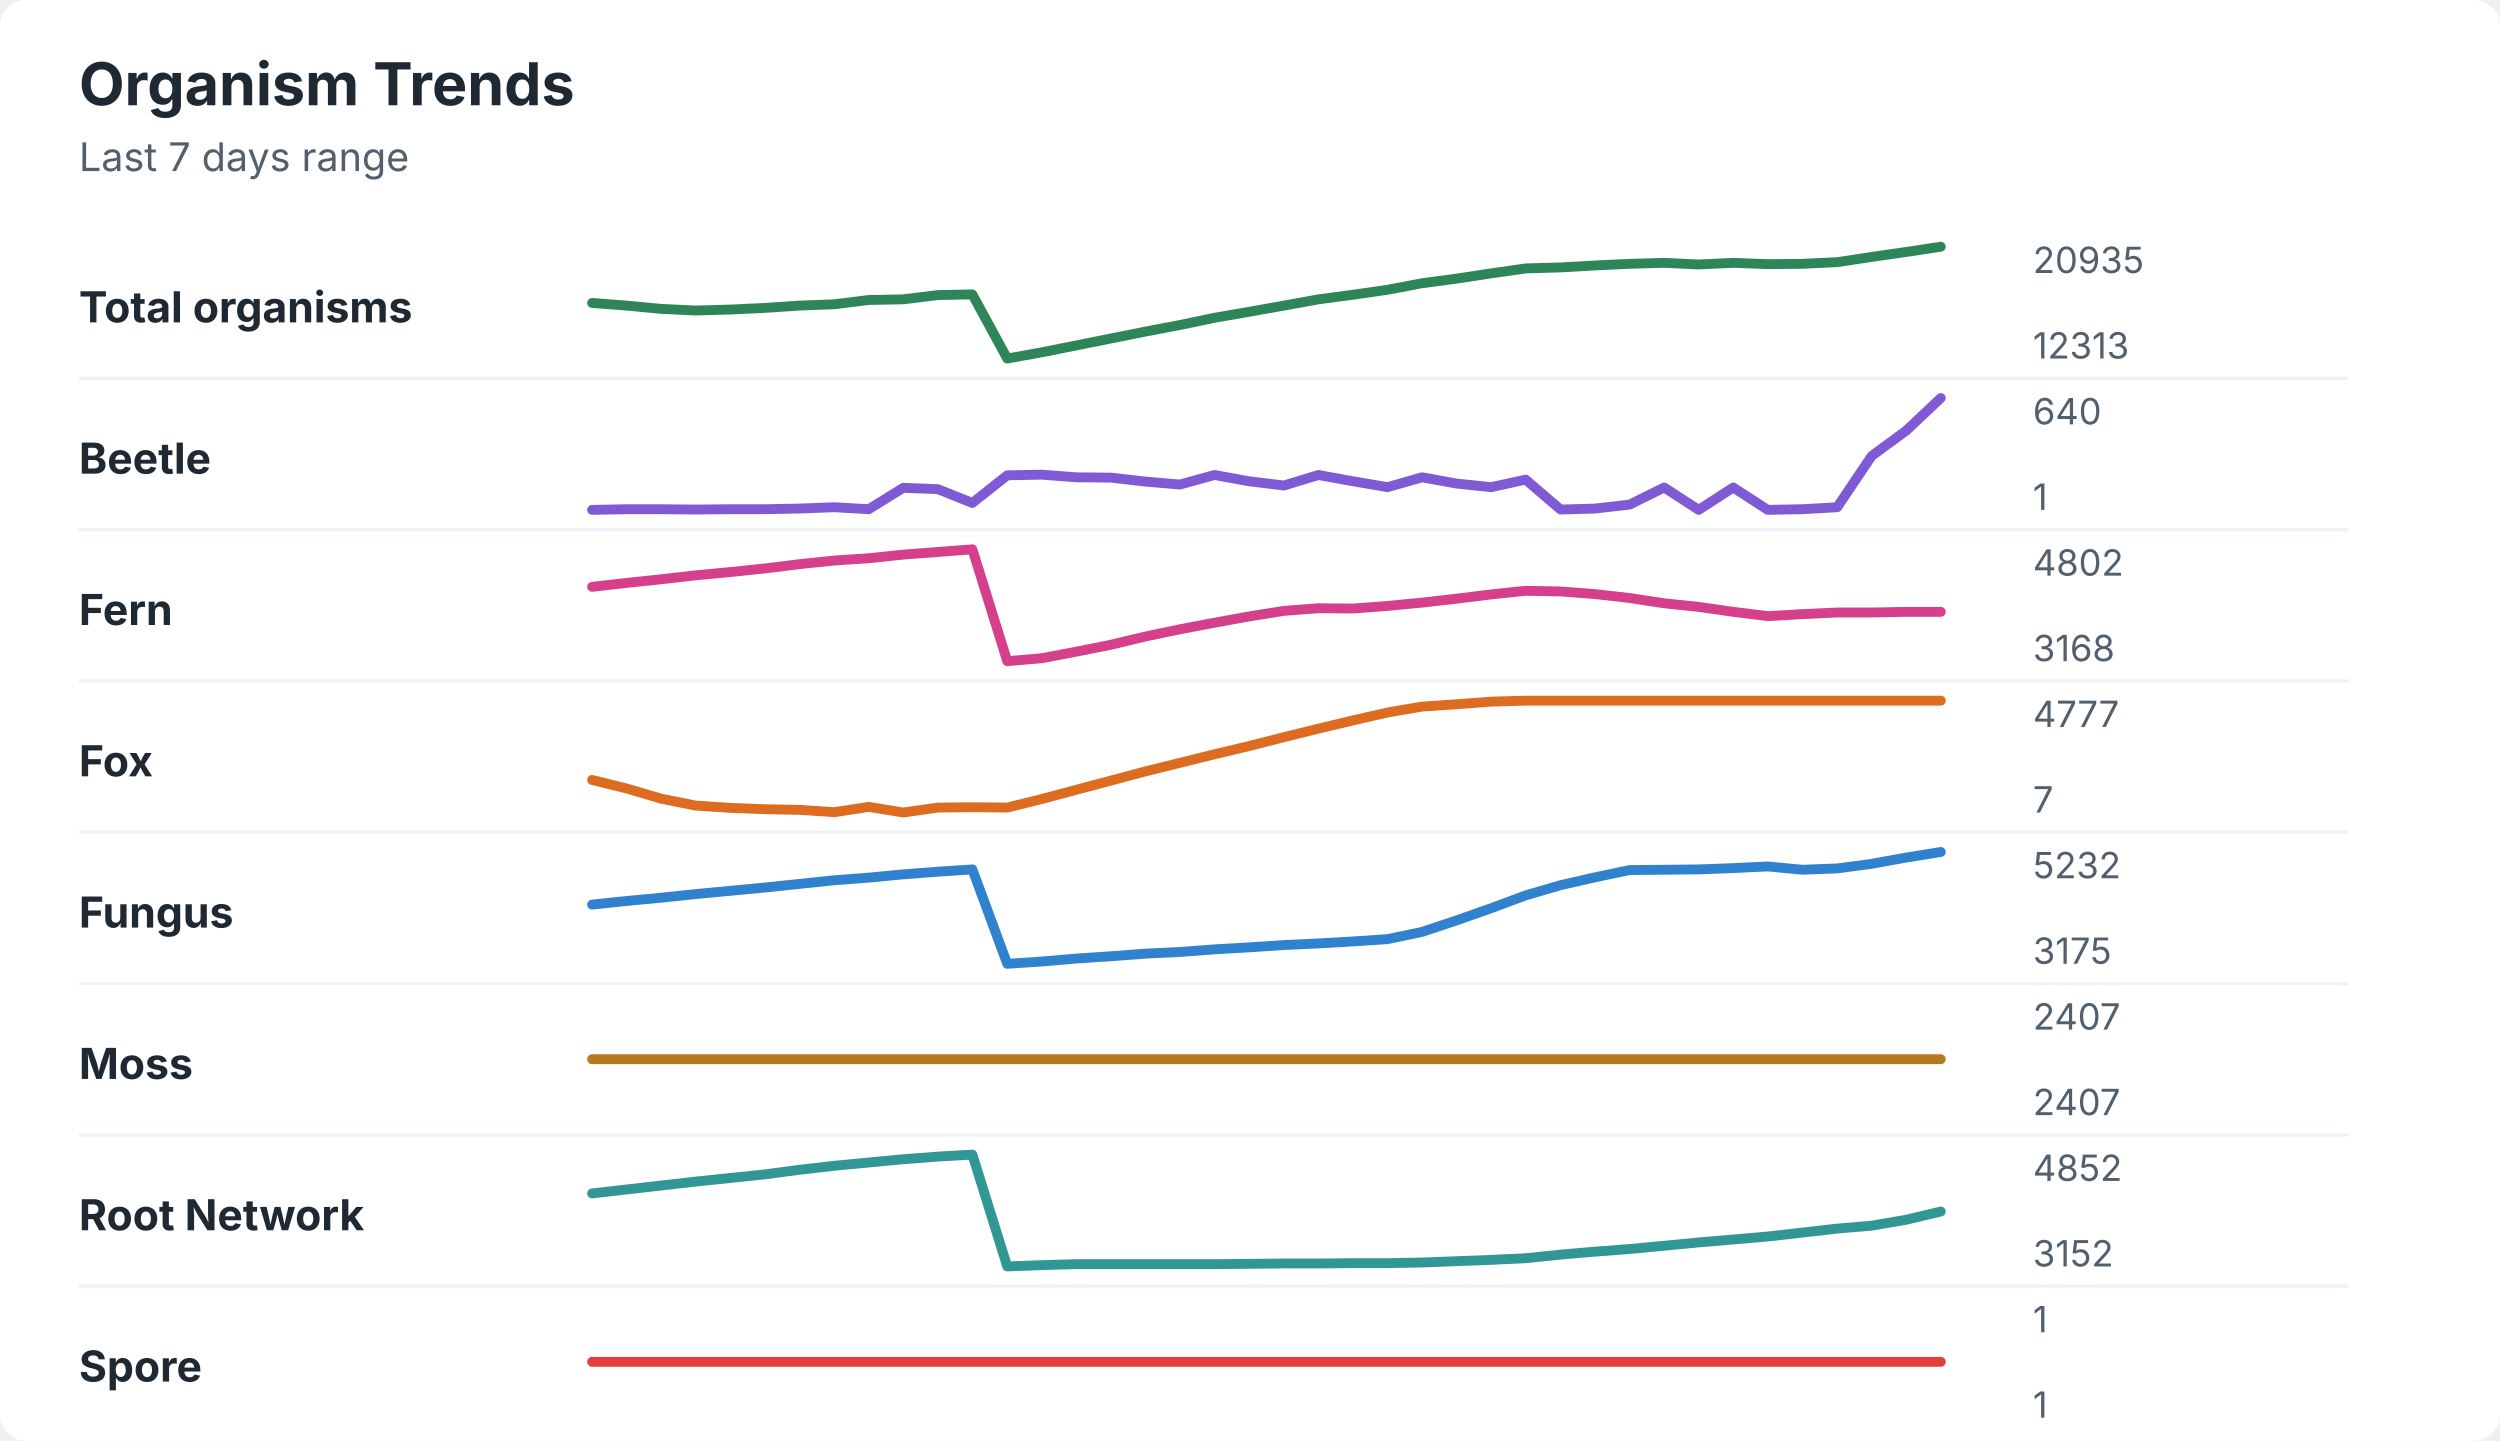
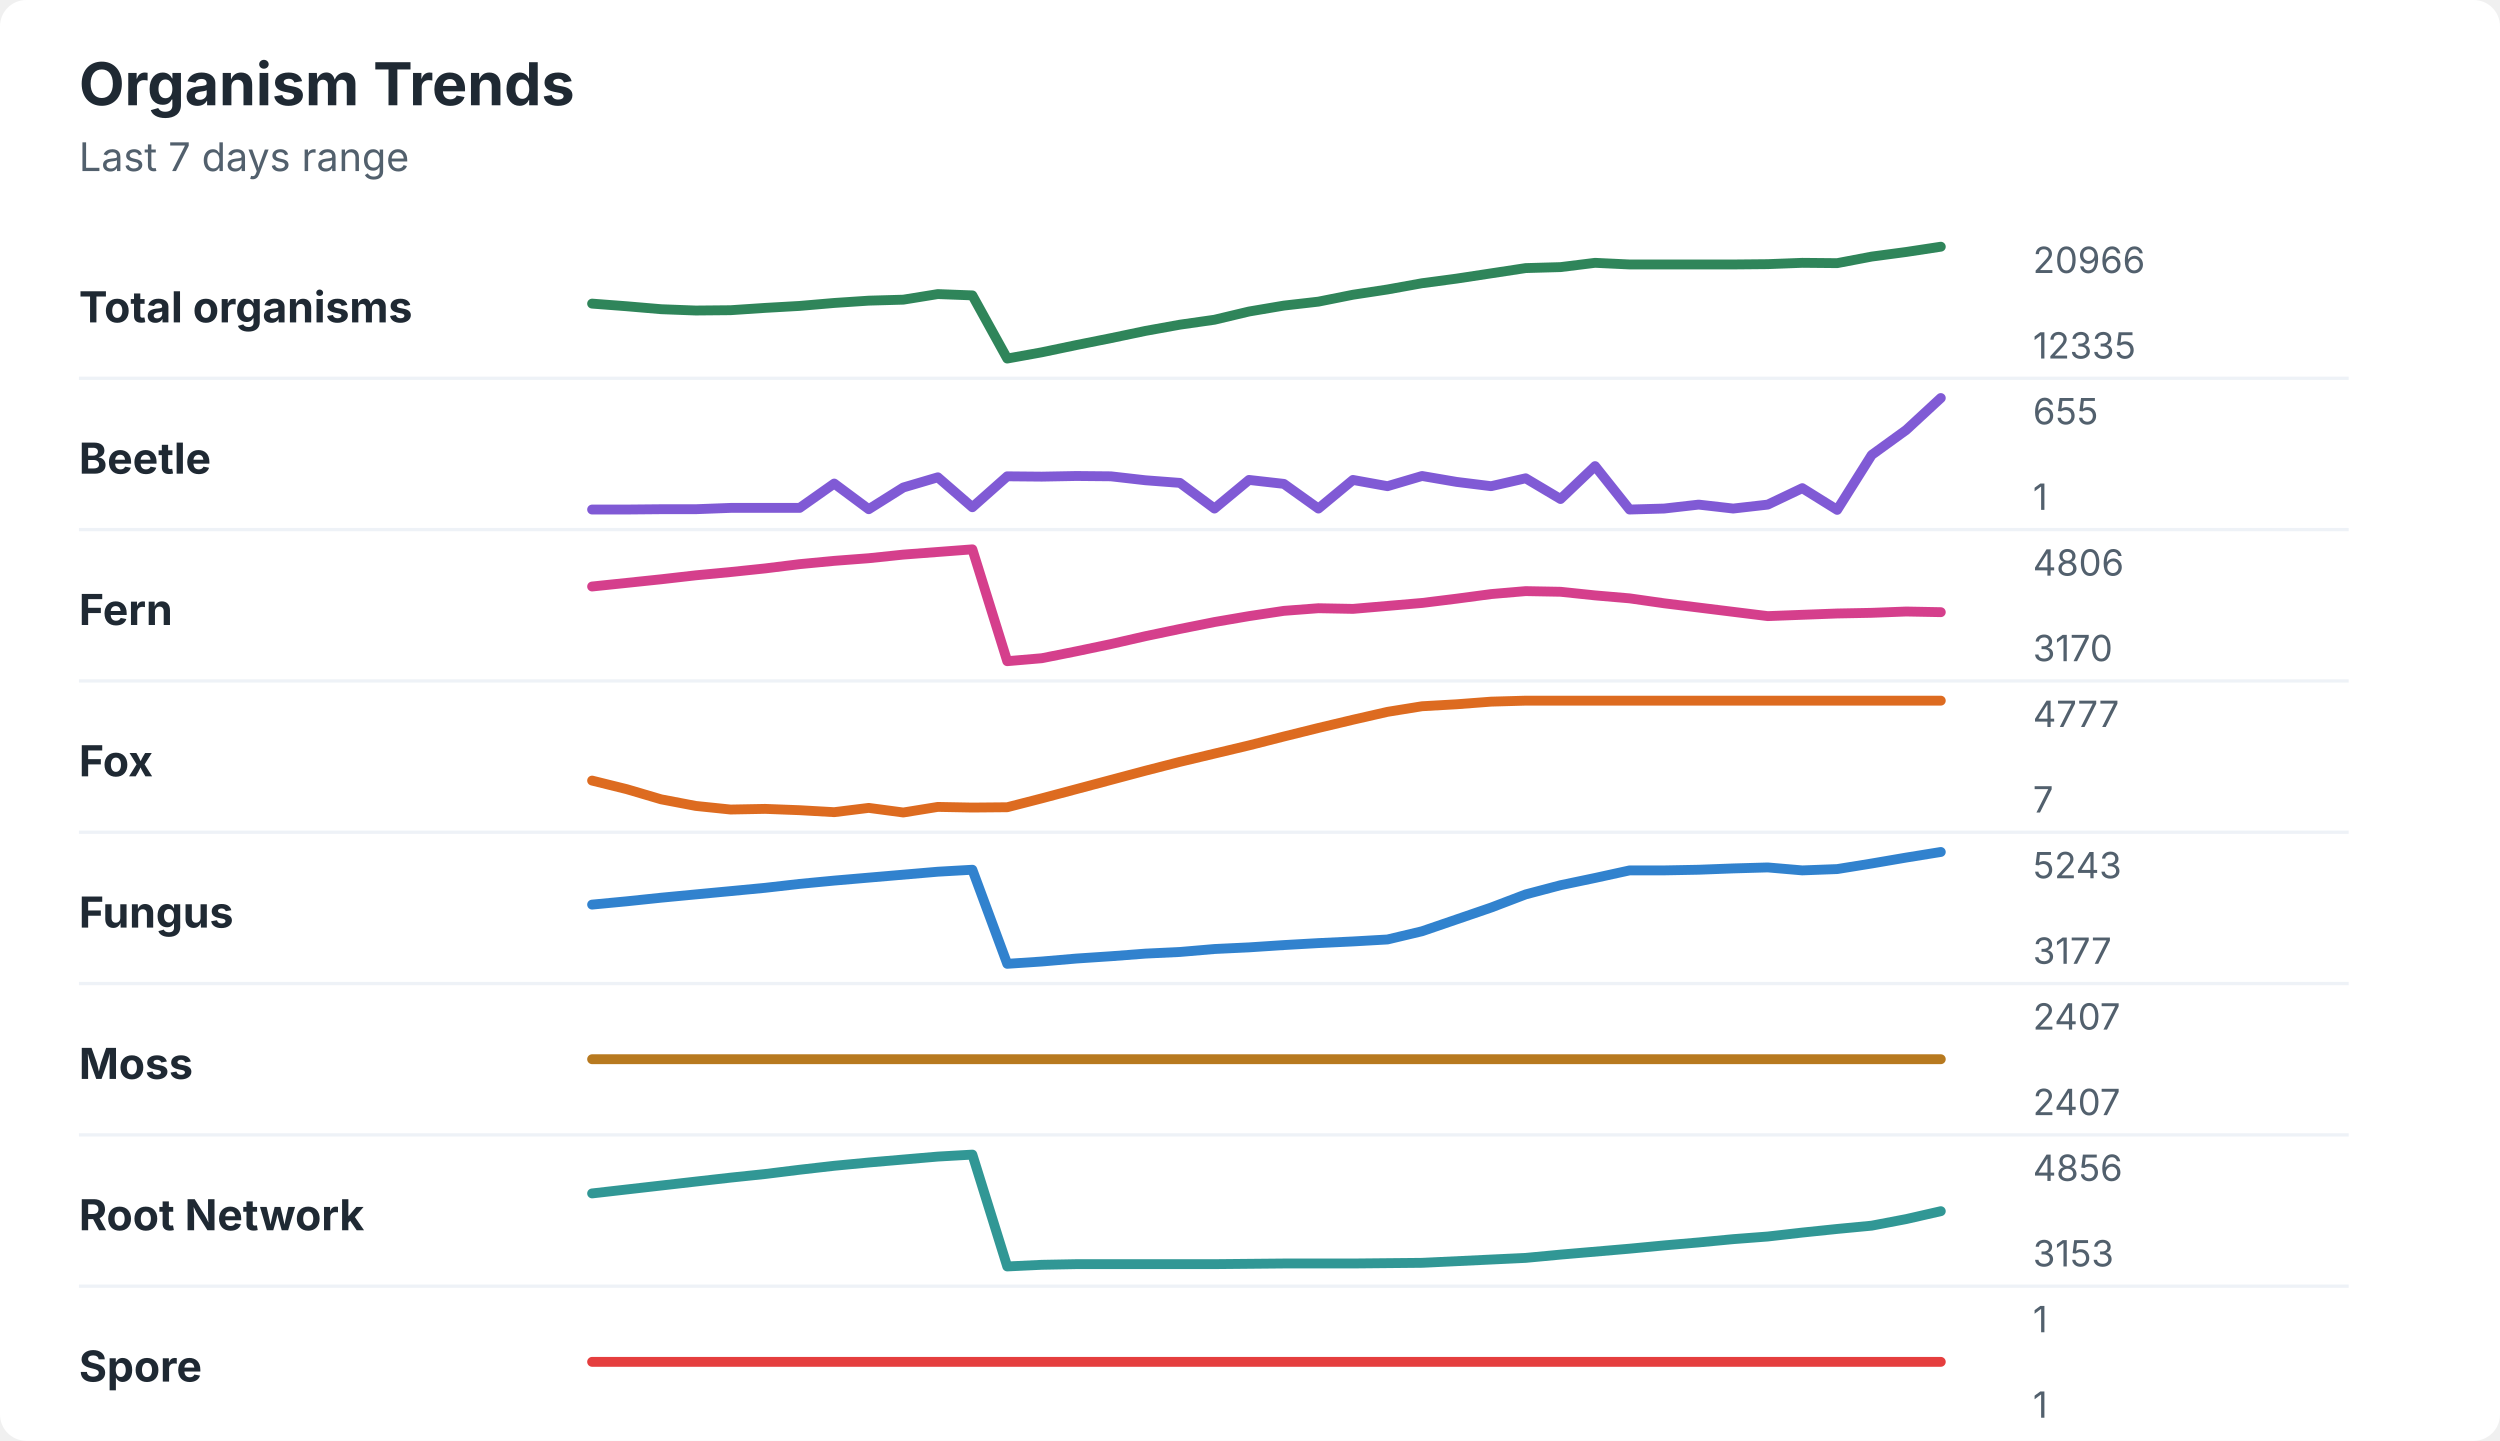
<svg xmlns="http://www.w3.org/2000/svg" width="760" height="438" viewBox="0 0 760 438" role="img" aria-labelledby="title desc">
  <rect width="760" height="438" rx="8" fill="#ffffff" />
  <style>
    text { font-family: -apple-system, BlinkMacSystemFont, "Segoe UI", sans-serif; }
    .title { font-size: 18px; font-weight: 700; fill: #1f2933; }
    .subtitle { font-size: 12px; fill: #52606d; }
    .label { font-size: 13px; font-weight: 650; fill: #1f2933; }
    .axis-value { font-size: 11px; fill: #52606d; }
    .separator { stroke: #eef2f7; stroke-width: 1; }
  </style>
  <text x="24" y="32" class="title">Organism Trends</text>
  <text x="24" y="52" class="subtitle">Last 7 days range</text>
  <text x="24" y="98" class="label">Total organisms</text>
-   <polyline points="180.0,92.1 190.5,92.9 201.0,93.9 211.5,94.4 222.1,94.1 232.6,93.6 243.1,92.9 253.6,92.5 264.1,91.2 274.6,91.0 285.1,89.7 295.6,89.5 306.2,109.0 316.7,107.1 327.2,105.0 337.7,102.9 348.2,100.8 358.7,98.8 369.2,96.6 379.7,94.8 390.3,92.9 400.8,91.0 411.3,89.6 421.8,88.1 432.3,86.1 442.8,84.7 453.3,83.1 463.8,81.6 474.4,81.3 484.9,80.7 495.4,80.2 505.9,79.9 516.4,80.4 526.9,79.9 537.4,80.3 547.9,80.2 558.5,79.7 569.0,78.1 579.5,76.6 590.0,75.0 " fill="none" stroke="#2f855a" stroke-width="3" stroke-linecap="round" stroke-linejoin="round" />
-   <text x="618" y="83" class="axis-value">20935</text>
-   <text x="618" y="109" class="axis-value">12313</text>
+   <polyline points="180.0,92.3 190.5,93.1 201.0,94.0 211.5,94.4 222.1,94.3 232.6,93.6 243.1,93.0 253.6,92.1 264.1,91.4 274.6,91.1 285.1,89.4 295.6,89.8 306.2,109.0 316.7,107.1 327.2,104.9 337.7,102.8 348.2,100.6 358.7,98.7 369.2,97.2 379.7,94.7 390.3,92.9 400.8,91.7 411.3,89.6 421.8,88.0 432.3,86.1 442.8,84.7 453.3,83.1 463.8,81.5 474.4,81.2 484.9,79.9 495.4,80.4 505.9,80.4 516.4,80.4 526.9,80.4 537.4,80.3 547.9,79.9 558.5,80.0 569.0,78.0 579.5,76.6 590.0,75.0 " fill="none" stroke="#2f855a" stroke-width="3" stroke-linecap="round" stroke-linejoin="round" />
+   <text x="618" y="83" class="axis-value">20966</text>
+   <text x="618" y="109" class="axis-value">12335</text>
  <line x1="24" y1="115.0" x2="714" y2="115.0" class="separator" />
  <text x="24" y="144" class="label">Beetle</text>
-   <polyline points="180.0,155.0 190.5,154.8 201.0,154.8 211.5,154.9 222.1,154.8 232.6,154.8 243.1,154.6 253.6,154.2 264.1,154.8 274.6,148.3 285.1,148.7 295.6,152.9 306.2,144.5 316.7,144.3 327.2,145.1 337.7,145.2 348.2,146.4 358.7,147.3 369.2,144.4 379.7,146.3 390.3,147.6 400.8,144.4 411.3,146.3 421.8,148.1 432.3,145.1 442.8,147.0 453.3,148.1 463.8,145.8 474.4,154.9 484.9,154.6 495.4,153.4 505.9,148.2 516.4,155.0 526.9,148.2 537.4,155.0 547.9,154.8 558.5,154.2 569.0,138.6 579.5,130.9 590.0,121.0 " fill="none" stroke="#805ad5" stroke-width="3" stroke-linecap="round" stroke-linejoin="round" />
-   <text x="618" y="129" class="axis-value">640</text>
+   <polyline points="180.0,154.9 190.5,154.9 201.0,154.8 211.5,154.8 222.1,154.4 232.6,154.4 243.1,154.4 253.6,147.0 264.1,154.8 274.6,148.2 285.1,145.1 295.6,154.2 306.2,144.8 316.7,144.9 327.2,144.7 337.7,144.8 348.2,146.0 358.7,146.8 369.2,154.6 379.7,145.9 390.3,147.1 400.8,154.6 411.3,145.9 421.8,147.8 432.3,144.7 442.8,146.5 453.3,147.8 463.8,145.4 474.4,151.7 484.9,141.7 495.4,154.9 505.9,154.6 516.4,153.4 526.9,154.6 537.4,153.4 547.9,148.4 558.5,155.0 569.0,138.3 579.5,130.7 590.0,121.0 " fill="none" stroke="#805ad5" stroke-width="3" stroke-linecap="round" stroke-linejoin="round" />
+   <text x="618" y="129" class="axis-value">655</text>
  <text x="618" y="155" class="axis-value">1</text>
  <line x1="24" y1="161.0" x2="714" y2="161.0" class="separator" />
  <text x="24" y="190" class="label">Fern</text>
-   <polyline points="180.0,178.4 190.5,177.2 201.0,176.1 211.5,174.9 222.1,173.9 232.6,172.8 243.1,171.5 253.6,170.4 264.1,169.7 274.6,168.6 285.1,167.8 295.6,167.0 306.2,201.0 316.7,200.1 327.2,198.1 337.7,196.0 348.2,193.5 358.7,191.3 369.2,189.3 379.7,187.4 390.3,185.7 400.8,184.9 411.3,185.0 421.8,184.2 432.3,183.2 442.8,182.0 453.3,180.7 463.8,179.6 474.4,179.8 484.9,180.6 495.4,181.8 505.9,183.4 516.4,184.5 526.9,186.0 537.4,187.3 547.9,186.7 558.5,186.2 569.0,186.2 579.5,186.0 590.0,186.0 " fill="none" stroke="#d53f8c" stroke-width="3" stroke-linecap="round" stroke-linejoin="round" />
-   <text x="618" y="175" class="axis-value">4802</text>
-   <text x="618" y="201" class="axis-value">3168</text>
+   <polyline points="180.0,178.3 190.5,177.2 201.0,176.1 211.5,174.9 222.1,173.9 232.6,172.8 243.1,171.5 253.6,170.5 264.1,169.7 274.6,168.6 285.1,167.8 295.6,167.0 306.2,201.0 316.7,200.1 327.2,198.0 337.7,195.8 348.2,193.4 358.7,191.2 369.2,189.1 379.7,187.3 390.3,185.7 400.8,184.9 411.3,185.1 421.8,184.2 432.3,183.3 442.8,182.0 453.3,180.6 463.8,179.7 474.4,179.9 484.9,181.0 495.4,181.9 505.9,183.4 516.4,184.7 526.9,186.0 537.4,187.3 547.9,186.9 558.5,186.5 569.0,186.3 579.5,185.9 590.0,186.1 " fill="none" stroke="#d53f8c" stroke-width="3" stroke-linecap="round" stroke-linejoin="round" />
+   <text x="618" y="175" class="axis-value">4806</text>
+   <text x="618" y="201" class="axis-value">3170</text>
  <line x1="24" y1="207.0" x2="714" y2="207.0" class="separator" />
  <text x="24" y="236" class="label">Fox</text>
-   <polyline points="180.0,237.1 190.5,239.7 201.0,242.8 211.5,244.9 222.1,245.6 232.6,246.0 243.1,246.2 253.6,246.9 264.1,245.3 274.6,247.0 285.1,245.5 295.6,245.4 306.2,245.5 316.7,242.9 327.2,240.1 337.7,237.3 348.2,234.5 358.7,231.9 369.2,229.3 379.7,226.8 390.3,224.1 400.8,221.5 411.3,219.0 421.8,216.6 432.3,214.8 442.8,214.1 453.3,213.3 463.8,213.0 474.4,213.0 484.9,213.0 495.4,213.0 505.9,213.0 516.4,213.0 526.9,213.0 537.4,213.0 547.9,213.0 558.5,213.0 569.0,213.0 579.5,213.0 590.0,213.0 " fill="none" stroke="#dd6b20" stroke-width="3" stroke-linecap="round" stroke-linejoin="round" />
+   <polyline points="180.0,237.3 190.5,239.9 201.0,243.0 211.5,245.0 222.1,246.1 232.6,245.9 243.1,246.3 253.6,246.9 264.1,245.6 274.6,247.0 285.1,245.3 295.6,245.5 306.2,245.4 316.7,242.7 327.2,239.9 337.7,237.1 348.2,234.3 358.7,231.6 369.2,229.1 379.7,226.6 390.3,223.9 400.8,221.3 411.3,218.8 421.8,216.4 432.3,214.7 442.8,214.1 453.3,213.3 463.8,213.0 474.4,213.0 484.9,213.0 495.4,213.0 505.9,213.0 516.4,213.0 526.9,213.0 537.4,213.0 547.9,213.0 558.5,213.0 569.0,213.0 579.5,213.0 590.0,213.0 " fill="none" stroke="#dd6b20" stroke-width="3" stroke-linecap="round" stroke-linejoin="round" />
  <text x="618" y="221" class="axis-value">4777</text>
  <text x="618" y="247" class="axis-value">7</text>
  <line x1="24" y1="253.0" x2="714" y2="253.0" class="separator" />
  <text x="24" y="282" class="label">Fungus</text>
-   <polyline points="180.0,275.0 190.5,273.9 201.0,272.9 211.5,271.8 222.1,270.8 232.6,269.8 243.1,268.7 253.6,267.6 264.1,266.8 274.6,265.8 285.1,265.0 295.6,264.3 306.2,293.0 316.7,292.3 327.2,291.4 337.7,290.7 348.2,289.9 358.7,289.4 369.2,288.6 379.7,288.0 390.3,287.3 400.8,286.8 411.3,286.2 421.8,285.5 432.3,283.3 442.8,279.8 453.3,276.1 463.8,272.2 474.4,269.1 484.9,266.7 495.4,264.5 505.9,264.4 516.4,264.3 526.9,263.9 537.4,263.4 547.9,264.4 558.5,264.0 569.0,262.6 579.5,260.7 590.0,259.0 " fill="none" stroke="#3182ce" stroke-width="3" stroke-linecap="round" stroke-linejoin="round" />
-   <text x="618" y="267" class="axis-value">5232</text>
-   <text x="618" y="293" class="axis-value">3175</text>
+   <polyline points="180.0,275.0 190.5,274.0 201.0,272.9 211.5,271.9 222.1,270.9 232.6,269.9 243.1,268.7 253.6,267.7 264.1,266.8 274.6,265.9 285.1,265.0 295.6,264.4 306.2,293.0 316.7,292.3 327.2,291.4 337.7,290.7 348.2,289.9 358.7,289.4 369.2,288.5 379.7,288.0 390.3,287.3 400.8,286.7 411.3,286.2 421.8,285.6 432.3,283.1 442.8,279.5 453.3,275.9 463.8,271.9 474.4,269.1 484.9,266.9 495.4,264.6 505.9,264.6 516.4,264.4 526.9,264.0 537.4,263.7 547.9,264.6 558.5,264.2 569.0,262.5 579.5,260.7 590.0,259.0 " fill="none" stroke="#3182ce" stroke-width="3" stroke-linecap="round" stroke-linejoin="round" />
+   <text x="618" y="267" class="axis-value">5243</text>
+   <text x="618" y="293" class="axis-value">3177</text>
  <line x1="24" y1="299.0" x2="714" y2="299.0" class="separator" />
  <text x="24" y="328" class="label">Moss</text>
  <polyline points="180.0,322.0 190.5,322.0 201.0,322.0 211.5,322.0 222.1,322.0 232.6,322.0 243.1,322.0 253.6,322.0 264.1,322.0 274.6,322.0 285.1,322.0 295.6,322.0 306.2,322.0 316.7,322.0 327.2,322.0 337.7,322.0 348.2,322.0 358.7,322.0 369.2,322.0 379.7,322.0 390.3,322.0 400.8,322.0 411.3,322.0 421.8,322.0 432.3,322.0 442.8,322.0 453.3,322.0 463.8,322.0 474.4,322.0 484.9,322.0 495.4,322.0 505.9,322.0 516.4,322.0 526.9,322.0 537.4,322.0 547.9,322.0 558.5,322.0 569.0,322.0 579.5,322.0 590.0,322.0 " fill="none" stroke="#b7791f" stroke-width="3" stroke-linecap="round" stroke-linejoin="round" />
  <text x="618" y="313" class="axis-value">2407</text>
  <text x="618" y="339" class="axis-value">2407</text>
  <line x1="24" y1="345.0" x2="714" y2="345.0" class="separator" />
  <text x="24" y="374" class="label">Root Network</text>
-   <polyline points="180.0,362.8 190.5,361.6 201.0,360.4 211.5,359.2 222.1,358.1 232.6,357.0 243.1,355.6 253.6,354.4 264.1,353.4 274.6,352.4 285.1,351.6 295.6,351.0 306.2,385.0 316.7,384.6 327.2,384.3 337.7,384.3 348.2,384.3 358.7,384.3 369.2,384.3 379.7,384.2 390.3,384.1 400.8,384.1 411.3,384.0 421.8,384.0 432.3,383.8 442.8,383.4 453.3,383.0 463.8,382.5 474.4,381.4 484.9,380.5 495.4,379.7 505.9,378.7 516.4,377.7 526.9,376.8 537.4,375.9 547.9,374.7 558.5,373.5 569.0,372.6 579.5,370.8 590.0,368.3 " fill="none" stroke="#319795" stroke-width="3" stroke-linecap="round" stroke-linejoin="round" />
-   <text x="618" y="359" class="axis-value">4852</text>
-   <text x="618" y="385" class="axis-value">3152</text>
+   <polyline points="180.0,362.8 190.5,361.6 201.0,360.4 211.5,359.2 222.1,358.0 232.6,356.9 243.1,355.6 253.6,354.4 264.1,353.4 274.6,352.5 285.1,351.6 295.6,351.0 306.2,385.0 316.7,384.5 327.2,384.3 337.7,384.3 348.2,384.3 358.7,384.3 369.2,384.3 379.7,384.2 390.3,384.1 400.8,384.1 411.3,384.1 421.8,384.0 432.3,383.9 442.8,383.4 453.3,382.9 463.8,382.4 474.4,381.4 484.9,380.5 495.4,379.6 505.9,378.6 516.4,377.7 526.9,376.7 537.4,375.9 547.9,374.7 558.5,373.6 569.0,372.6 579.5,370.6 590.0,368.2 " fill="none" stroke="#319795" stroke-width="3" stroke-linecap="round" stroke-linejoin="round" />
+   <text x="618" y="359" class="axis-value">4856</text>
+   <text x="618" y="385" class="axis-value">3153</text>
  <line x1="24" y1="391.0" x2="714" y2="391.0" class="separator" />
  <text x="24" y="420" class="label">Spore</text>
  <polyline points="180.0,414.0 190.5,414.0 201.0,414.0 211.5,414.0 222.1,414.0 232.6,414.0 243.1,414.0 253.6,414.0 264.1,414.0 274.6,414.0 285.1,414.0 295.6,414.0 306.2,414.0 316.7,414.0 327.2,414.0 337.7,414.0 348.2,414.0 358.7,414.0 369.2,414.0 379.7,414.0 390.3,414.0 400.8,414.0 411.3,414.0 421.8,414.0 432.3,414.0 442.8,414.0 453.3,414.0 463.8,414.0 474.4,414.0 484.9,414.0 495.4,414.0 505.9,414.0 516.4,414.0 526.9,414.0 537.4,414.0 547.9,414.0 558.5,414.0 569.0,414.0 579.5,414.0 590.0,414.0 " fill="none" stroke="#e53e3e" stroke-width="3" stroke-linecap="round" stroke-linejoin="round" />
  <text x="618" y="405" class="axis-value">1</text>
  <text x="618" y="431" class="axis-value">1</text>
</svg>
